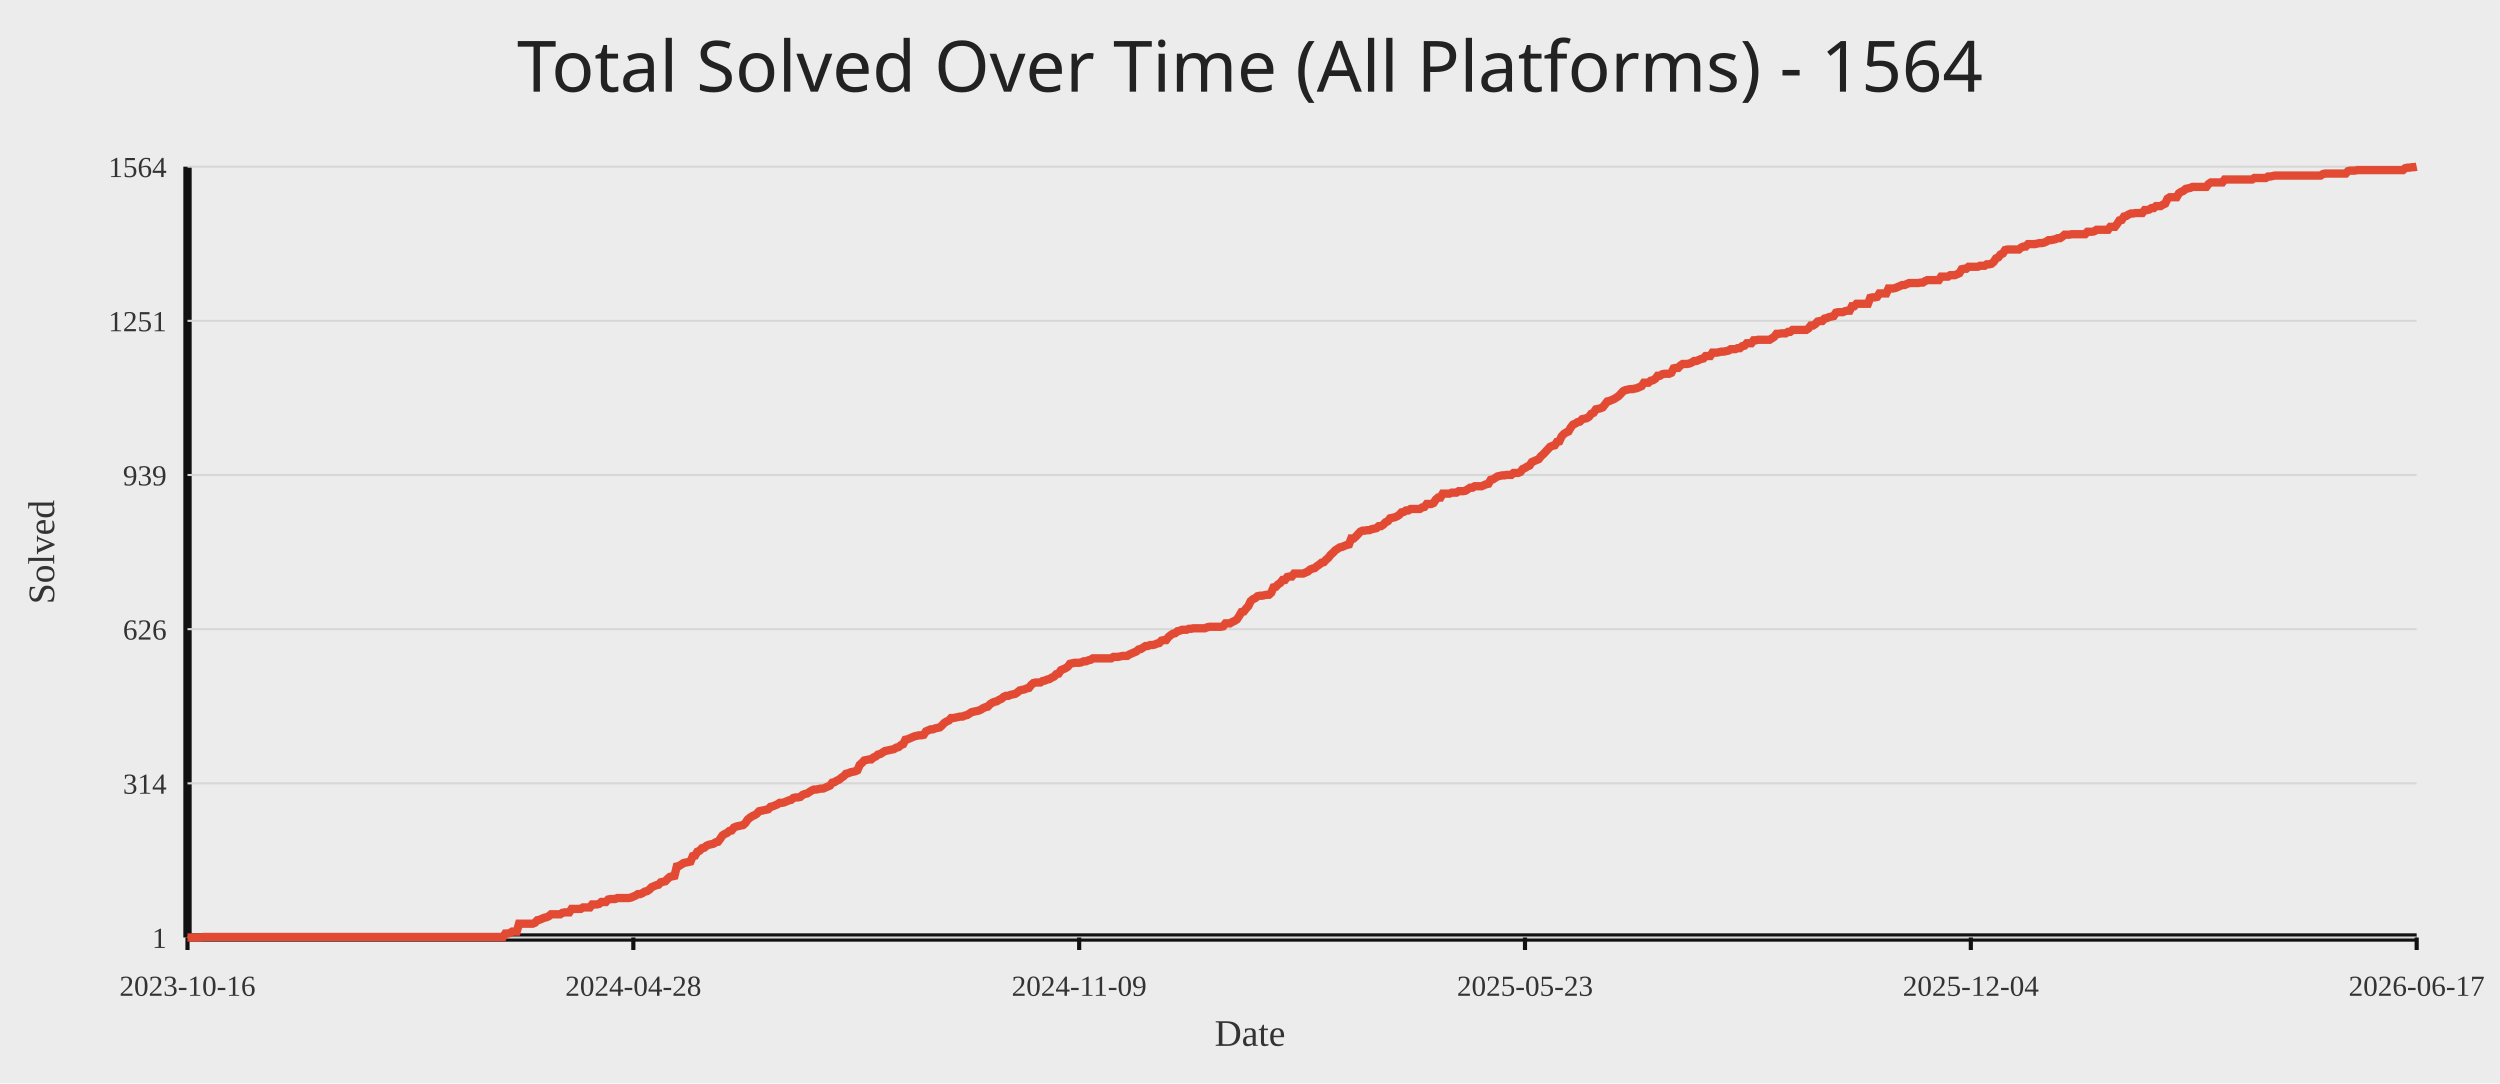
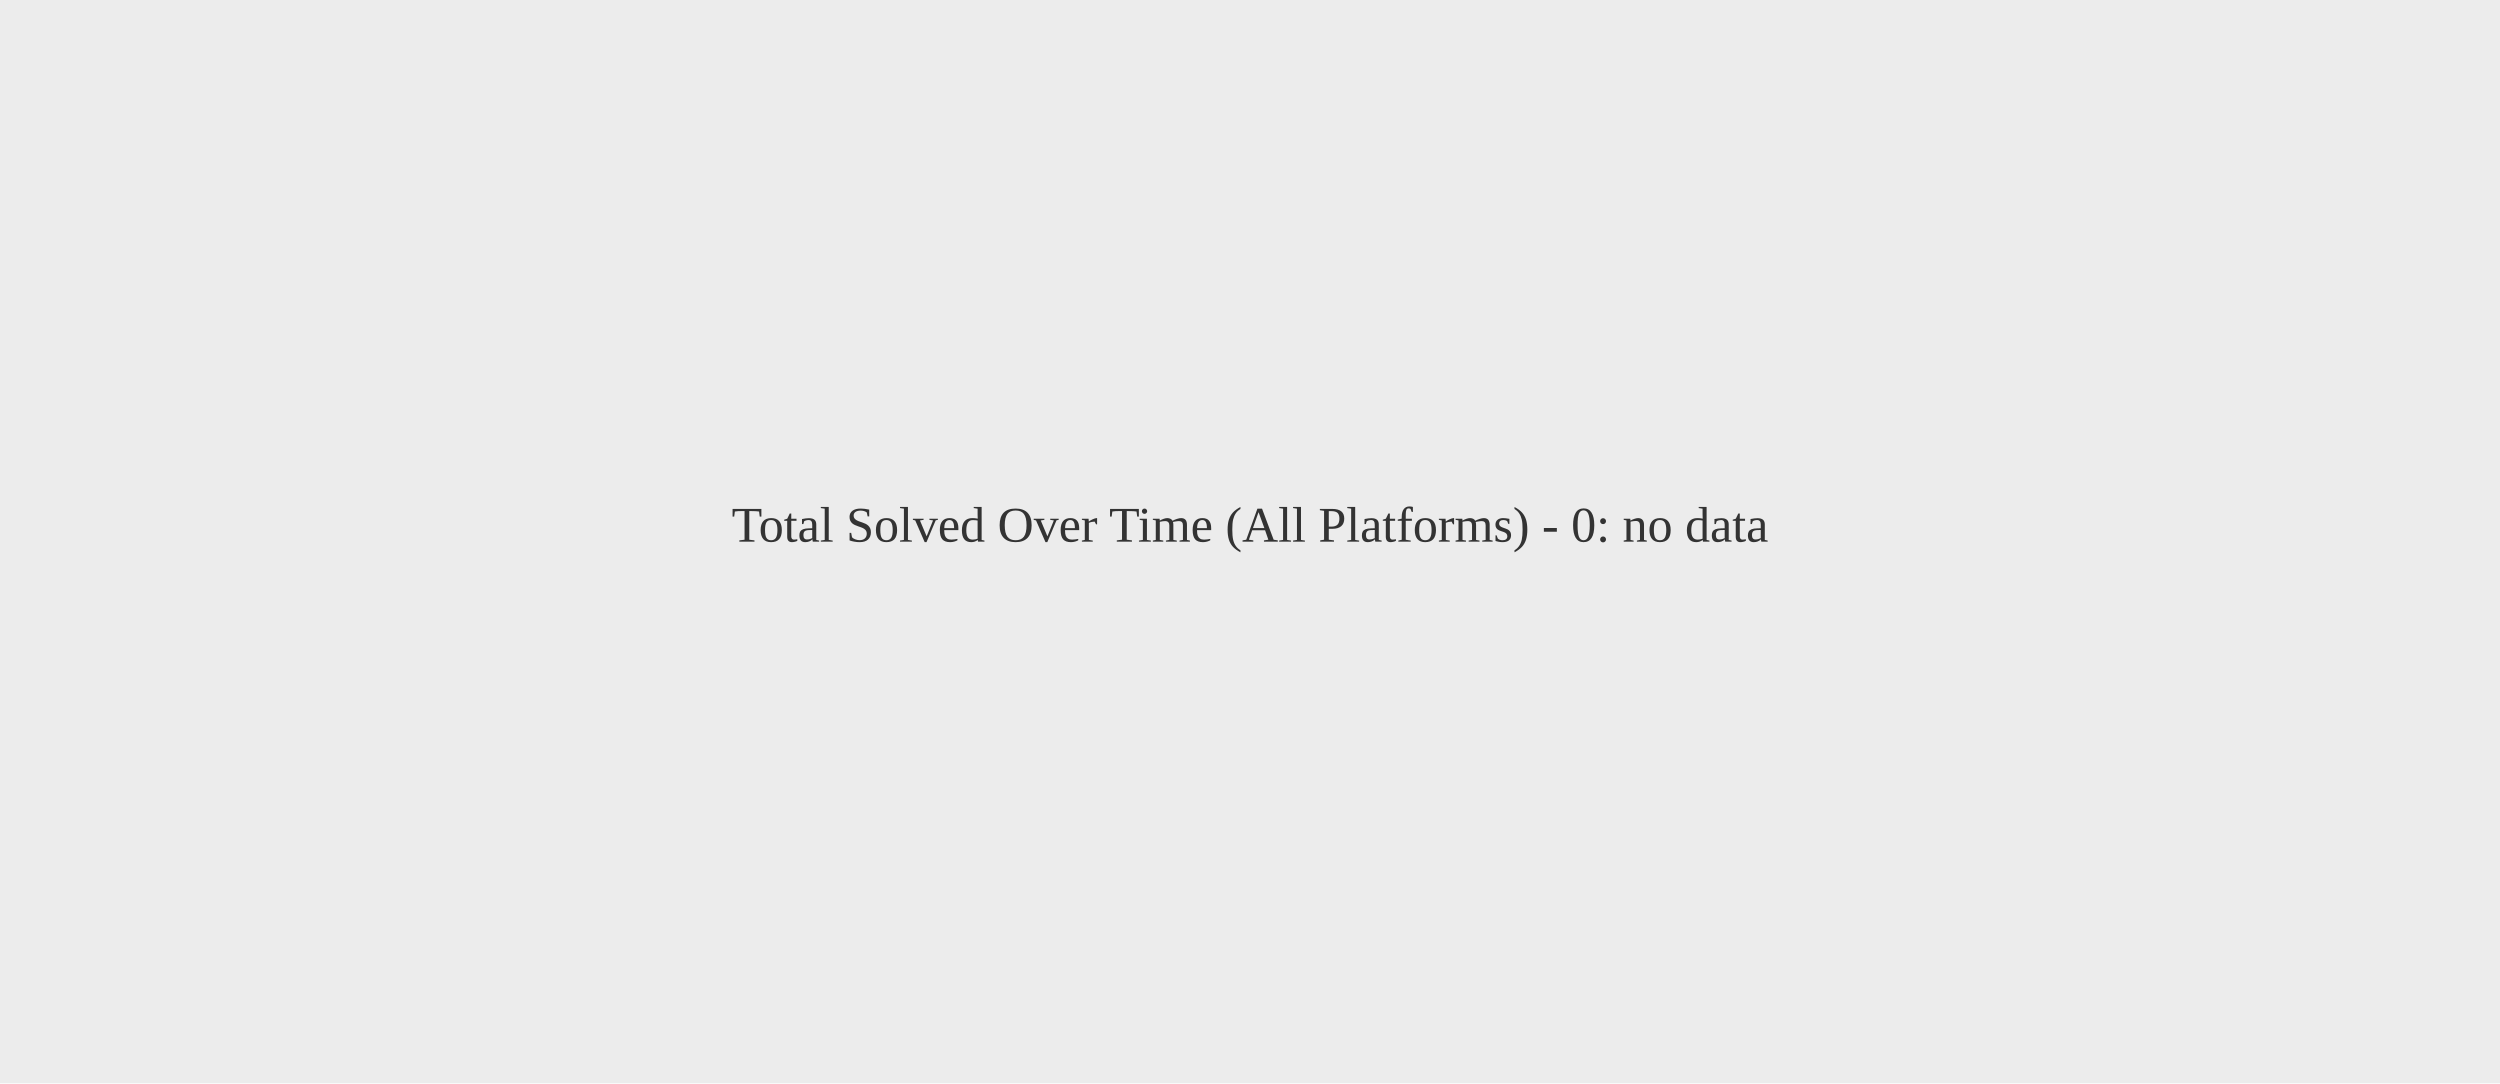
<svg xmlns="http://www.w3.org/2000/svg" width="1200" height="520">
  <rect width="100%" height="100%" fill="#ececec" />
-   <text x="50%" y="44" text-anchor="middle" fill="#222" font-size="34" font-family="Comic Sans MS, Segoe UI">Total Solved Over Time (All Platforms) - 1564</text>
-   <line x1="90" y1="450" x2="1160" y2="450" stroke="#111" stroke-width="4" />
-   <line x1="90" y1="80" x2="90" y2="450" stroke="#111" stroke-width="4" />
-   <line x1="90" y1="450.00" x2="1160" y2="450.00" stroke="#d7d7d7" stroke-width="1" />
-   <text x="80" y="455.00" text-anchor="end" fill="#333" font-size="14">1</text>
-   <line x1="90" y1="376.00" x2="1160" y2="376.00" stroke="#d7d7d7" stroke-width="1" />
-   <text x="80" y="381.00" text-anchor="end" fill="#333" font-size="14">314</text>
-   <line x1="90" y1="302.00" x2="1160" y2="302.00" stroke="#d7d7d7" stroke-width="1" />
-   <text x="80" y="307.00" text-anchor="end" fill="#333" font-size="14">626</text>
-   <line x1="90" y1="228.00" x2="1160" y2="228.00" stroke="#d7d7d7" stroke-width="1" />
-   <text x="80" y="233.00" text-anchor="end" fill="#333" font-size="14">939</text>
-   <line x1="90" y1="154.00" x2="1160" y2="154.00" stroke="#d7d7d7" stroke-width="1" />
-   <text x="80" y="159.00" text-anchor="end" fill="#333" font-size="14">1251</text>
-   <line x1="90" y1="80.00" x2="1160" y2="80.00" stroke="#d7d7d7" stroke-width="1" />
-   <text x="80" y="85.00" text-anchor="end" fill="#333" font-size="14">1564</text>
-   <line x1="90.00" y1="450" x2="90.00" y2="456" stroke="#111" stroke-width="2" />
-   <text x="90.00" y="478" text-anchor="middle" fill="#333" font-size="14">2023-10-16</text>
-   <line x1="304.00" y1="450" x2="304.00" y2="456" stroke="#111" stroke-width="2" />
-   <text x="304.00" y="478" text-anchor="middle" fill="#333" font-size="14">2024-04-28</text>
-   <line x1="518.00" y1="450" x2="518.00" y2="456" stroke="#111" stroke-width="2" />
-   <text x="518.00" y="478" text-anchor="middle" fill="#333" font-size="14">2024-11-09</text>
-   <line x1="732.00" y1="450" x2="732.00" y2="456" stroke="#111" stroke-width="2" />
-   <text x="732.00" y="478" text-anchor="middle" fill="#333" font-size="14">2025-05-23</text>
-   <line x1="946.00" y1="450" x2="946.00" y2="456" stroke="#111" stroke-width="2" />
-   <text x="946.00" y="478" text-anchor="middle" fill="#333" font-size="14">2025-12-04</text>
-   <line x1="1160.00" y1="450" x2="1160.00" y2="456" stroke="#111" stroke-width="2" />
-   <text x="1160.00" y="478" text-anchor="middle" fill="#333" font-size="14">2026-06-17</text>
-   <polyline fill="none" stroke="#e24a33" stroke-width="4" points="90.00,450.00 91.10,450.00 92.19,450.00 93.29,450.00 94.39,450.00 95.49,450.00 96.58,450.00 97.68,449.76 98.78,449.76 99.88,449.76 100.97,449.76 102.07,449.76 103.17,449.76 104.27,449.76 105.36,449.76 106.46,449.76 107.56,449.76 108.66,449.76 109.75,449.76 110.85,449.76 111.95,449.76 113.05,449.76 114.14,449.76 115.24,449.76 116.34,449.76 117.44,449.76 118.53,449.76 119.63,449.76 120.73,449.76 121.83,449.76 122.92,449.76 124.02,449.76 125.12,449.76 126.22,449.76 127.31,449.76 128.41,449.76 129.51,449.76 130.61,449.76 131.70,449.76 132.80,449.76 133.90,449.76 134.99,449.76 136.09,449.76 137.19,449.76 138.29,449.76 139.38,449.76 140.48,449.76 141.58,449.76 142.68,449.76 143.77,449.76 144.87,449.76 145.97,449.76 147.07,449.76 148.16,449.76 149.26,449.76 150.36,449.76 151.46,449.76 152.55,449.76 153.65,449.76 154.75,449.76 155.85,449.76 156.94,449.76 158.04,449.76 159.14,449.76 160.24,449.76 161.33,449.76 162.43,449.76 163.53,449.76 164.63,449.76 165.72,449.76 166.82,449.76 167.92,449.76 169.02,449.76 170.11,449.76 171.21,449.76 172.31,449.76 173.41,449.76 174.50,449.76 175.60,449.76 176.70,449.76 177.79,449.76 178.89,449.76 179.99,449.76 181.09,449.76 182.18,449.76 183.28,449.76 184.38,449.76 185.48,449.76 186.57,449.76 187.67,449.76 188.77,449.76 189.87,449.76 190.96,449.76 192.06,449.76 193.16,449.76 194.26,449.76 195.35,449.76 196.45,449.76 197.55,449.76 198.65,449.76 199.74,449.76 200.84,449.76 201.94,449.76 203.04,449.76 204.13,449.76 205.23,449.76 206.33,449.76 207.43,449.76 208.52,449.76 209.62,449.76 210.72,449.76 211.82,449.76 212.91,449.76 214.01,449.76 215.11,449.76 216.21,449.76 217.30,449.76 218.40,449.76 219.50,449.76 220.59,449.76 221.69,449.76 222.79,449.76 223.89,449.76 224.98,449.76 226.08,449.76 227.18,449.76 228.28,449.76 229.37,449.76 230.47,449.76 231.57,449.76 232.67,449.76 233.76,449.76 234.86,449.76 235.96,449.76 237.06,449.76 238.15,449.76 239.25,449.76 240.35,449.76 241.45,449.76 242.54,448.11 243.64,448.11 244.74,447.87 245.84,447.16 246.93,447.16 248.03,447.16 249.13,443.37 250.23,443.37 251.32,443.37 252.42,443.37 253.52,443.37 254.62,443.37 255.71,443.37 256.81,442.90 257.91,441.71 259.01,441.48 260.10,441.00 261.20,440.53 262.30,440.29 263.39,439.82 264.49,438.87 265.59,438.87 266.69,438.87 267.78,438.87 268.88,438.87 269.98,438.16 271.08,437.93 272.17,437.93 273.27,437.93 274.37,436.27 275.47,436.27 276.56,436.27 277.66,436.27 278.76,436.27 279.86,435.56 280.95,435.56 282.05,435.56 283.15,435.56 284.25,434.14 285.34,434.14 286.44,434.14 287.54,433.90 288.64,432.96 289.73,432.96 290.83,432.96 291.93,431.77 293.03,431.54 294.12,431.54 295.22,431.54 296.32,431.06 297.42,431.06 298.51,431.06 299.61,431.06 300.71,431.06 301.81,431.06 302.90,430.83 304.00,430.35 305.10,429.88 306.19,429.17 307.29,429.17 308.39,428.69 309.49,427.98 310.58,427.75 311.68,427.04 312.78,425.85 313.88,425.38 314.97,424.91 316.07,424.67 317.17,423.49 318.27,423.25 319.36,423.01 320.46,421.83 321.56,420.88 322.66,420.65 323.75,420.41 324.85,415.91 325.95,415.67 327.05,414.96 328.14,414.25 329.24,414.02 330.34,413.78 331.44,413.54 332.53,410.94 333.63,410.70 334.73,408.81 335.83,408.34 336.92,407.15 338.02,406.92 339.12,405.97 340.22,405.50 341.31,405.26 342.41,405.02 343.51,404.31 344.61,404.08 345.70,402.66 346.80,401.00 347.90,400.29 348.99,399.81 350.09,398.87 351.19,398.63 352.29,397.21 353.38,396.74 354.48,396.50 355.58,396.26 356.68,396.03 357.77,395.08 358.87,393.42 359.97,392.48 361.07,391.77 362.16,391.29 363.26,390.58 364.36,389.40 365.46,389.16 366.55,388.93 367.65,388.69 368.75,388.45 369.85,387.27 370.94,387.03 372.04,386.56 373.14,386.08 374.24,385.37 375.33,385.37 376.43,385.14 377.53,384.66 378.63,384.19 379.72,383.95 380.82,383.01 381.92,382.77 383.02,382.77 384.11,382.53 385.21,381.59 386.31,381.11 387.41,380.88 388.50,380.17 389.60,379.46 390.70,378.98 391.79,378.98 392.89,378.75 393.99,378.51 395.09,378.51 396.18,378.04 397.28,377.56 398.38,377.09 399.48,375.67 400.57,375.43 401.67,374.72 402.77,374.25 403.87,373.30 404.96,372.59 406.06,371.41 407.16,371.17 408.26,370.70 409.35,370.46 410.45,370.22 411.55,369.75 412.65,367.15 413.74,366.20 414.84,365.02 415.94,364.78 417.04,364.54 418.13,364.54 419.23,363.60 420.33,363.12 421.43,362.18 422.52,361.94 423.62,361.23 424.72,360.52 425.82,360.28 426.91,360.04 428.01,359.81 429.11,359.57 430.21,358.86 431.30,358.62 432.40,357.68 433.50,357.20 434.59,355.07 435.69,354.84 436.79,354.36 437.89,353.89 438.98,353.42 440.08,353.18 441.18,352.94 442.28,352.94 443.37,352.71 444.47,351.05 445.57,350.58 446.67,350.10 447.76,350.10 448.86,349.63 449.96,349.39 451.06,349.16 452.15,348.21 453.25,347.02 454.35,346.31 455.45,345.84 456.54,344.66 457.64,344.66 458.74,344.42 459.84,344.18 460.93,343.95 462.03,343.95 463.13,343.47 464.23,343.24 465.32,342.53 466.42,341.82 467.52,341.58 468.62,341.34 469.71,341.11 470.81,340.63 471.91,339.92 473.01,339.45 474.10,339.21 475.20,338.03 476.30,337.32 477.39,336.85 478.49,336.61 479.59,335.90 480.69,335.43 481.78,334.48 482.88,334.01 483.98,334.01 485.08,333.53 486.17,333.29 487.27,333.06 488.37,332.35 489.47,331.40 490.56,331.16 491.66,330.93 492.76,330.45 493.86,330.22 494.95,328.80 496.05,327.85 497.15,327.61 498.25,327.61 499.34,327.61 500.44,326.90 501.54,326.67 502.64,326.19 503.73,325.96 504.83,325.25 505.93,324.77 507.03,323.59 508.12,323.35 509.22,321.70 510.32,321.22 511.42,320.75 512.51,320.04 513.61,318.62 514.71,318.38 515.81,318.14 516.90,318.14 518.00,318.14 519.10,317.91 520.19,317.43 521.29,317.43 522.39,316.96 523.49,316.72 524.58,316.01 525.68,316.01 526.78,316.01 527.88,316.01 528.97,316.01 530.07,316.01 531.17,316.01 532.27,316.01 533.36,316.01 534.46,315.30 535.56,315.30 536.66,315.30 537.75,315.07 538.85,314.83 539.95,314.83 541.05,314.83 542.14,314.12 543.24,313.65 544.34,313.17 545.44,312.70 546.53,311.75 547.63,311.52 548.73,310.81 549.83,310.10 550.92,310.10 552.02,309.62 553.12,309.62 554.22,309.39 555.31,308.91 556.41,308.68 557.51,307.49 558.61,307.26 559.70,307.26 560.80,305.83 561.90,304.89 562.99,304.18 564.09,303.94 565.19,302.99 566.29,302.76 567.38,302.28 568.48,302.28 569.58,302.28 570.68,301.81 571.77,301.81 572.87,301.57 573.97,301.57 575.07,301.57 576.16,301.57 577.26,301.57 578.36,301.57 579.46,301.10 580.55,300.86 581.65,300.86 582.75,300.86 583.85,300.86 584.94,300.86 586.04,300.86 587.14,300.63 588.24,299.21 589.33,299.21 590.43,299.21 591.53,298.50 592.63,298.02 593.72,297.31 594.82,295.66 595.92,293.76 597.02,293.53 598.11,292.10 599.21,290.92 600.31,288.55 601.41,287.61 602.50,287.13 603.60,286.19 604.70,285.95 605.79,285.95 606.89,285.71 607.99,285.48 609.09,285.48 610.18,284.53 611.28,281.93 612.38,281.69 613.48,280.51 614.57,279.80 615.67,278.37 616.77,278.37 617.87,276.95 618.96,276.72 620.06,276.72 621.16,275.30 622.26,275.30 623.35,275.30 624.45,275.30 625.55,275.30 626.65,274.82 627.74,274.35 628.84,273.40 629.94,272.93 631.04,272.69 632.13,271.75 633.23,271.04 634.33,270.09 635.43,269.85 636.52,268.67 637.62,267.72 638.72,266.30 639.82,265.36 640.91,264.17 642.01,263.46 643.11,262.75 644.21,262.51 645.30,262.04 646.40,261.57 647.50,261.33 648.59,258.49 649.69,258.49 650.79,257.54 651.89,256.36 652.98,255.18 654.08,254.70 655.18,254.70 656.28,254.47 657.37,254.47 658.47,253.99 659.57,253.76 660.67,253.52 661.76,252.57 662.86,252.57 663.96,251.86 665.06,250.68 666.15,250.20 667.25,248.78 668.35,248.55 669.45,248.31 670.54,247.84 671.64,247.13 672.74,245.94 673.84,245.71 674.93,245.00 676.03,245.00 677.13,244.29 678.23,244.29 679.32,244.29 680.42,244.29 681.52,244.29 682.62,243.58 683.71,243.34 684.81,241.92 685.91,241.92 687.01,241.92 688.10,241.45 689.20,239.79 690.30,238.84 691.39,238.84 692.49,236.95 693.59,236.95 694.69,236.95 695.78,236.95 696.88,236.47 697.98,236.47 699.08,236.47 700.17,235.76 701.27,235.76 702.37,235.76 703.47,235.53 704.56,234.82 705.66,234.11 706.76,234.11 707.86,233.40 708.95,233.40 710.05,233.40 711.15,233.40 712.25,232.92 713.34,232.45 714.44,232.21 715.54,230.32 716.64,230.08 717.73,229.37 718.83,228.66 719.93,228.43 721.03,228.19 722.12,228.19 723.22,227.95 724.32,227.95 725.42,227.95 726.51,227.01 727.61,227.01 728.71,227.01 729.81,226.53 730.90,225.11 732.00,224.64 733.10,223.93 734.19,223.45 735.29,221.80 736.39,221.32 737.49,220.85 738.58,220.38 739.68,218.96 740.78,218.01 741.88,216.83 742.97,215.64 744.07,214.46 745.17,213.99 746.27,213.75 747.36,212.09 748.46,211.86 749.56,209.49 750.66,208.30 751.75,207.59 752.85,207.12 753.95,205.23 755.05,203.81 756.14,203.33 757.24,202.62 758.34,202.39 759.44,201.20 760.53,200.97 761.63,200.73 762.73,200.02 763.83,198.60 764.92,198.13 766.02,196.47 767.12,196.23 768.22,195.99 769.31,195.52 770.41,194.10 771.51,192.68 772.61,192.44 773.70,191.97 774.80,191.50 775.90,190.79 776.99,190.08 778.09,188.89 779.19,187.71 780.29,187.24 781.38,187.00 782.48,186.76 783.58,186.76 784.68,186.53 785.77,186.29 786.87,185.82 787.97,185.34 789.07,183.69 790.16,183.69 791.26,183.69 792.36,182.74 793.46,182.50 794.55,181.79 795.65,180.37 796.75,180.37 797.85,179.66 798.94,179.42 800.04,179.42 801.14,179.42 802.24,178.95 803.33,176.82 804.43,176.58 805.53,176.58 806.63,175.40 807.72,174.69 808.82,174.69 809.92,174.69 811.02,174.45 812.11,173.98 813.21,173.27 814.31,173.27 815.41,172.80 816.50,172.32 817.60,172.09 818.70,170.90 819.79,170.90 820.89,170.90 821.99,169.25 823.09,169.25 824.18,169.25 825.28,169.01 826.38,168.77 827.48,168.77 828.57,168.53 829.67,168.30 830.77,167.59 831.87,167.59 832.96,167.59 834.06,167.11 835.16,167.11 836.26,166.17 837.35,165.93 838.45,164.75 839.55,164.75 840.65,164.75 841.74,163.33 842.84,163.33 843.94,163.09 845.04,163.09 846.13,163.09 847.23,163.09 848.33,163.09 849.43,163.09 850.52,162.38 851.62,161.67 852.72,160.25 853.82,160.25 854.91,160.01 856.01,160.01 857.11,160.01 858.21,159.30 859.30,159.30 860.40,158.36 861.50,158.36 862.59,158.36 863.69,158.36 864.79,158.36 865.89,158.36 866.98,158.36 868.08,157.65 869.18,156.23 870.28,156.23 871.37,155.52 872.47,154.33 873.57,154.09 874.67,154.09 875.76,152.91 876.86,152.67 877.96,152.20 879.06,151.96 880.15,151.73 881.25,150.07 882.35,149.83 883.45,149.83 884.54,149.83 885.64,149.36 886.74,149.12 887.84,149.12 888.93,146.99 890.03,146.99 891.13,145.81 892.23,145.81 893.32,145.81 894.42,145.81 895.52,145.81 896.62,145.81 897.71,142.97 898.81,142.73 899.91,142.73 901.01,142.50 902.10,140.84 903.20,140.84 904.30,140.84 905.39,140.84 906.49,138.47 907.59,138.47 908.69,138.47 909.78,138.23 910.88,137.76 911.98,137.29 913.08,136.81 914.17,136.81 915.27,136.34 916.37,135.87 917.47,135.87 918.56,135.87 919.66,135.87 920.76,135.87 921.86,135.63 922.95,135.63 924.05,134.92 925.15,134.45 926.25,134.45 927.34,134.45 928.44,134.45 929.54,134.45 930.64,134.45 931.73,132.79 932.83,132.79 933.93,132.79 935.03,132.79 936.12,132.08 937.22,132.08 938.32,132.08 939.42,131.61 940.51,131.13 941.61,129.24 942.71,129.00 943.81,129.00 944.90,128.06 946.00,128.06 947.10,128.06 948.19,128.06 949.29,128.06 950.39,127.58 951.49,127.58 952.58,127.58 953.68,126.87 954.78,126.87 955.88,126.63 956.97,125.69 958.07,124.03 959.17,123.56 960.27,122.14 961.36,121.66 962.46,120.01 963.56,119.77 964.66,119.77 965.75,119.77 966.85,119.77 967.95,119.77 969.05,119.77 970.14,118.82 971.24,118.35 972.34,118.35 973.44,117.17 974.53,117.17 975.63,117.17 976.73,117.17 977.83,116.93 978.92,116.69 980.02,116.69 981.12,116.46 982.22,115.98 983.31,115.27 984.41,115.27 985.51,115.04 986.61,114.80 987.70,114.33 988.80,114.33 989.90,113.61 990.99,112.67 992.09,112.67 993.19,112.67 994.29,112.43 995.38,112.43 996.48,112.43 997.58,112.43 998.68,112.43 999.77,112.43 1000.87,112.43 1001.97,111.25 1003.07,111.25 1004.16,111.25 1005.26,111.01 1006.36,110.30 1007.46,110.30 1008.55,110.30 1009.65,110.30 1010.75,110.30 1011.85,110.30 1012.94,108.88 1014.04,108.88 1015.14,108.88 1016.24,107.46 1017.33,105.80 1018.43,105.57 1019.53,103.91 1020.63,103.67 1021.72,102.96 1022.82,102.49 1023.92,102.49 1025.02,102.25 1026.11,102.25 1027.21,102.25 1028.31,102.25 1029.41,100.83 1030.50,100.83 1031.60,100.60 1032.70,99.88 1033.79,99.88 1034.89,98.94 1035.99,98.94 1037.09,98.94 1038.18,98.23 1039.28,97.75 1040.38,95.39 1041.48,94.68 1042.57,94.68 1043.67,94.68 1044.77,94.68 1045.87,92.78 1046.96,92.07 1048.06,91.60 1049.16,90.65 1050.26,90.42 1051.35,90.18 1052.45,89.71 1053.55,89.71 1054.65,89.71 1055.74,89.71 1056.84,89.71 1057.94,89.71 1059.04,89.71 1060.13,88.29 1061.23,87.58 1062.33,87.58 1063.43,87.58 1064.52,87.58 1065.62,87.58 1066.72,87.58 1067.82,86.15 1068.91,86.15 1070.01,86.15 1071.11,86.15 1072.21,86.15 1073.30,86.15 1074.40,86.15 1075.50,86.15 1076.59,86.15 1077.69,86.15 1078.79,86.15 1079.89,86.15 1080.98,86.15 1082.08,85.44 1083.18,85.44 1084.28,85.44 1085.37,85.44 1086.47,85.44 1087.57,85.44 1088.67,84.73 1089.76,84.73 1090.86,84.50 1091.96,84.26 1093.06,84.26 1094.15,84.26 1095.25,84.26 1096.35,84.26 1097.45,84.26 1098.54,84.26 1099.64,84.26 1100.74,84.26 1101.84,84.26 1102.93,84.26 1104.03,84.26 1105.13,84.26 1106.23,84.26 1107.32,84.26 1108.42,84.26 1109.52,84.26 1110.62,84.26 1111.71,84.26 1112.81,84.26 1113.91,84.26 1115.01,83.55 1116.10,83.31 1117.20,83.31 1118.30,83.31 1119.39,83.31 1120.49,83.31 1121.59,83.31 1122.69,83.31 1123.78,83.31 1124.88,83.31 1125.98,83.31 1127.08,82.13 1128.17,81.89 1129.27,81.89 1130.37,81.89 1131.47,81.66 1132.56,81.66 1133.66,81.66 1134.76,81.66 1135.86,81.66 1136.95,81.66 1138.05,81.66 1139.15,81.66 1140.25,81.66 1141.34,81.66 1142.44,81.66 1143.54,81.66 1144.64,81.66 1145.73,81.66 1146.83,81.66 1147.93,81.66 1149.03,81.66 1150.12,81.66 1151.22,81.66 1152.32,81.66 1153.42,81.66 1154.51,80.71 1155.61,80.47 1156.71,80.47 1157.81,80.24 1158.90,80.24 1160.00,80.00" />
-   <text x="50%" y="502" text-anchor="middle" fill="#333" font-size="18">Date</text>
-   <text x="26" y="265.00" transform="rotate(-90 26 265.00)" text-anchor="middle" fill="#333" font-size="18">Solved</text>
+   <text x="50%" y="50%" text-anchor="middle" fill="#333" font-size="24">Total Solved Over Time (All Platforms) - 0: no data</text>
</svg>
